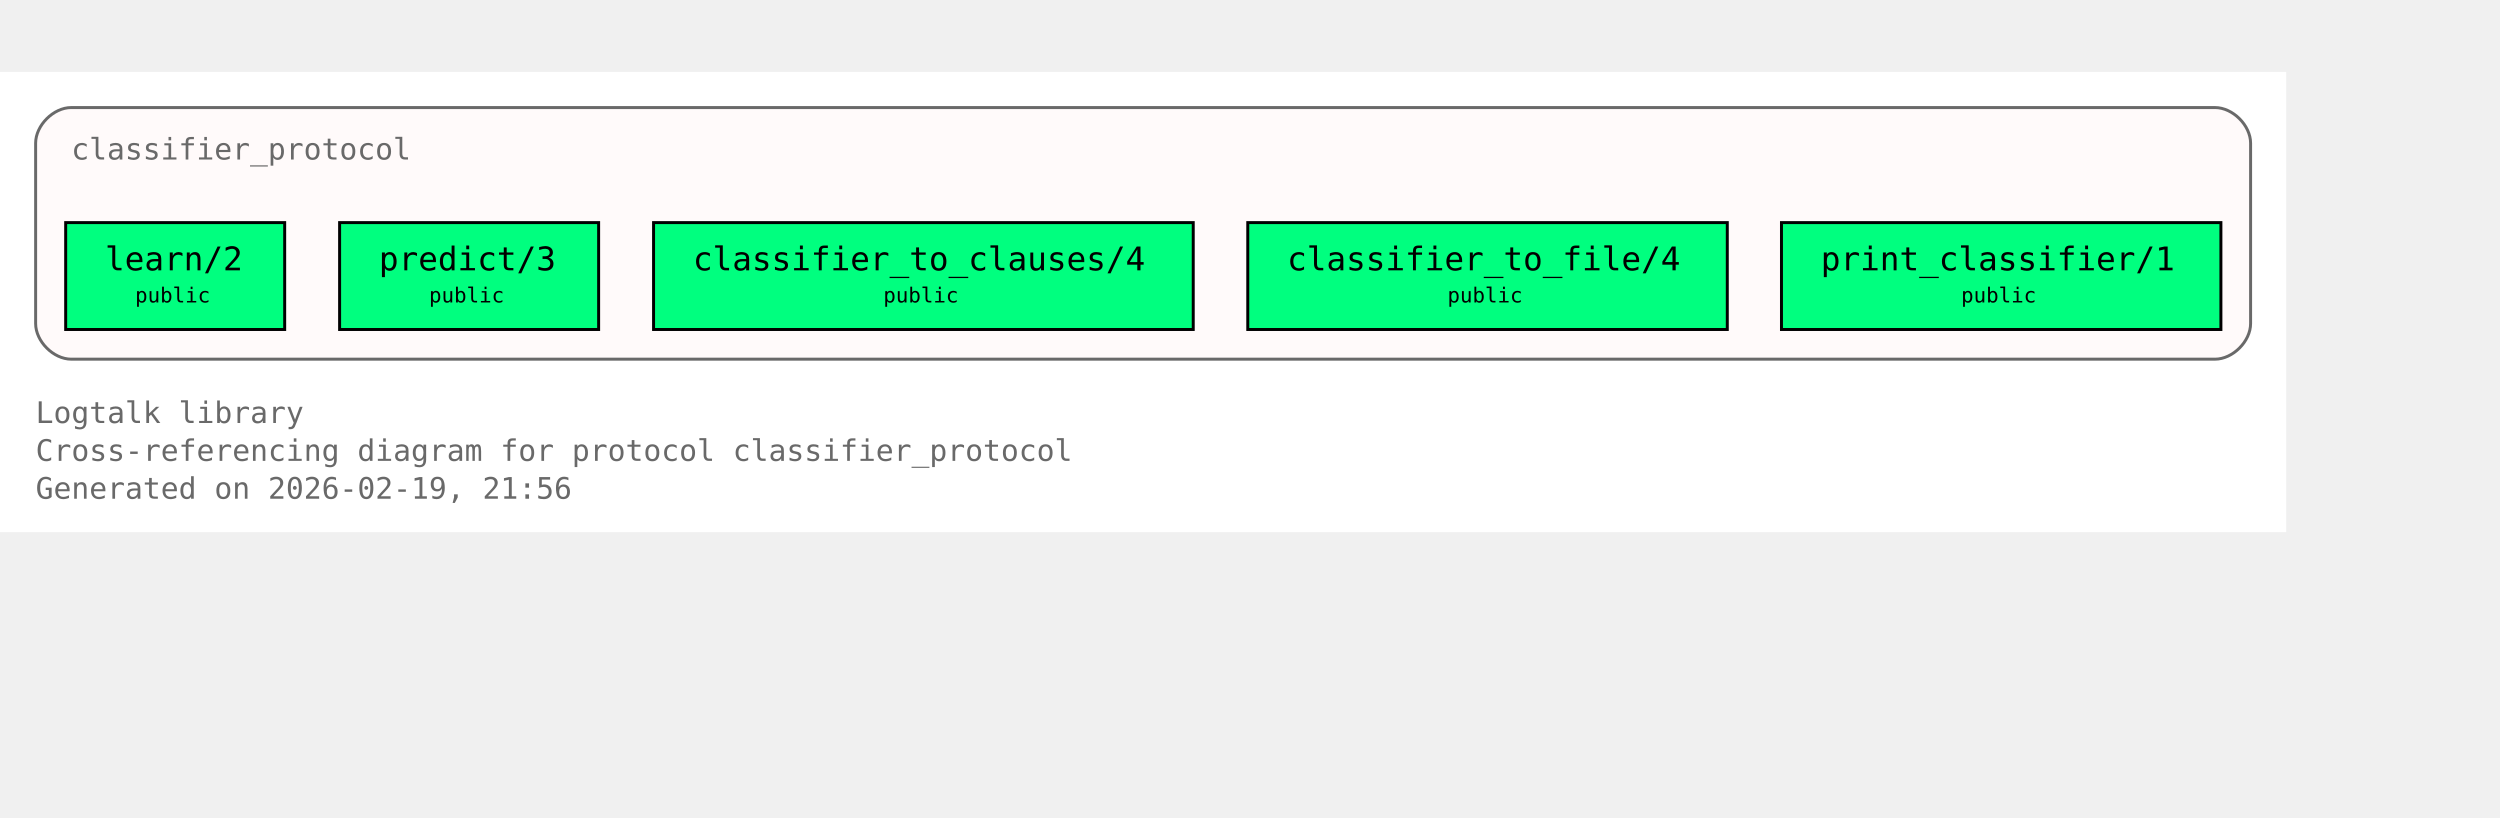
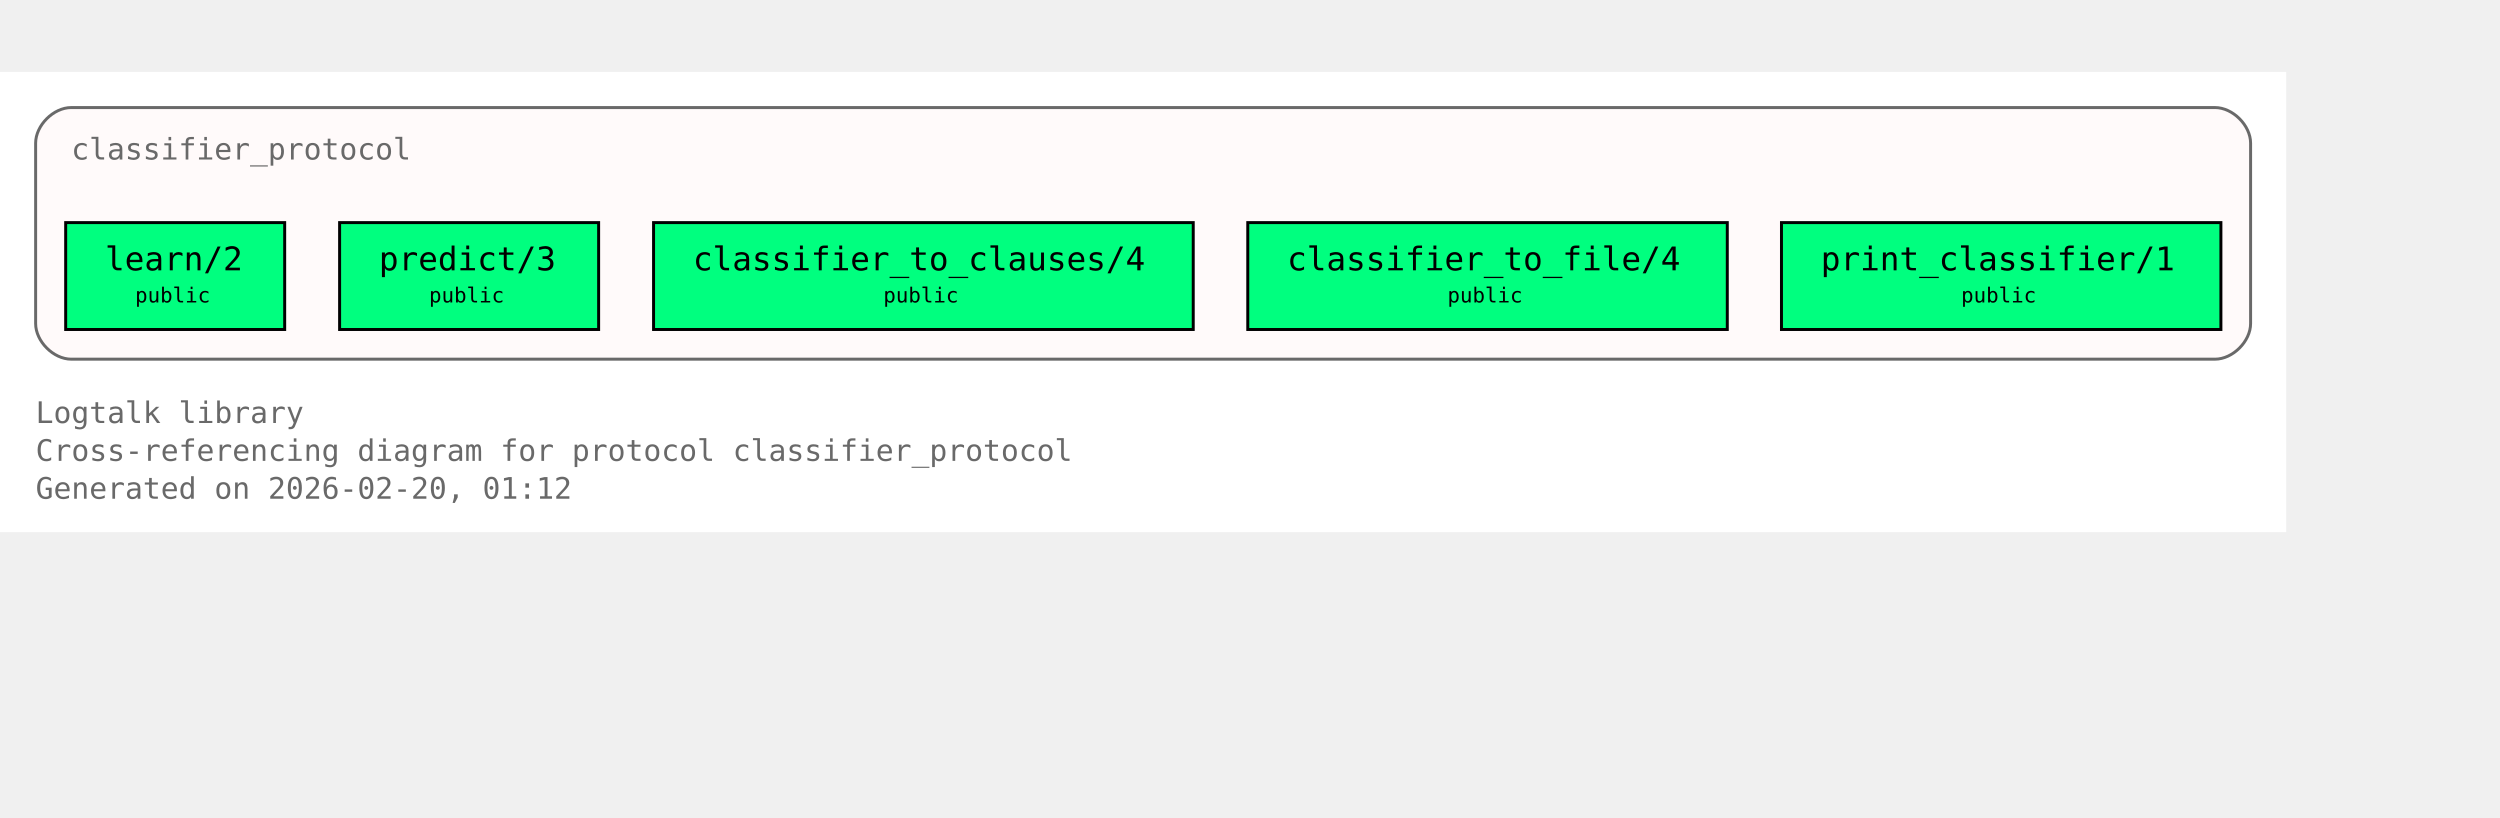
<svg xmlns="http://www.w3.org/2000/svg" xmlns:xlink="http://www.w3.org/1999/xlink" width="914pt" height="299pt" viewBox="72.00 72.00 842.00 227.00">
  <g id="graph0" class="graph" transform="scale(1 1) rotate(0) translate(76 223)">
    <polygon fill="white" stroke="none" points="-4,4 -4,-151 766,-151 766,4 -4,4" />
    <text xml:space="preserve" text-anchor="start" x="8" y="-32.75" font-family="Monospace" font-size="10.00" fill="dimgray">Logtalk library</text>
    <text xml:space="preserve" text-anchor="start" x="8" y="-20" font-family="Monospace" font-size="10.00" fill="dimgray">Cross-referencing diagram for protocol classifier_protocol</text>
-     <text xml:space="preserve" text-anchor="start" x="8" y="-7.25" font-family="Monospace" font-size="10.00" fill="dimgray">Generated on 2026-02-19, 21:56</text>
+     <text xml:space="preserve" text-anchor="start" x="8" y="-7.25" font-family="Monospace" font-size="10.00" fill="dimgray">Generated on 2026-02-20, 01:12</text>
    <g id="clust1" class="cluster">
      <g id="a_clust1">
        <a xlink:title="classifier_protocol">
          <path fill="snow" stroke="dimgray" d="M20,-54.25C20,-54.25 742,-54.25 742,-54.25 748,-54.25 754,-60.25 754,-66.25 754,-66.25 754,-127 754,-127 754,-133 748,-139 742,-139 742,-139 20,-139 20,-139 14,-139 8,-133 8,-127 8,-127 8,-66.25 8,-66.25 8,-60.25 14,-54.25 20,-54.25" />
          <g id="a_clust1_0">
-             <a xlink:href="https://github.com/LogtalkDotOrg/logtalk3/tree/07cccdf6d0fc94970e0ceef4710f8950c3fe7351/library/classifier_protocols/classifier_protocol.lgt#L22" xlink:title="https://github.com/LogtalkDotOrg/logtalk3/tree/07cccdf6d0fc94970e0ceef4710f8950c3fe7351/library/classifier_protocols/classifier_protocol.lgt#L22">
+             <a xlink:href="https://github.com/LogtalkDotOrg/logtalk3/tree/e58d7f32ed41b23d056949ec173fcd7c3f90bfd8/library/classifier_protocols/classifier_protocol.lgt#L22" xlink:title="https://github.com/LogtalkDotOrg/logtalk3/tree/e58d7f32ed41b23d056949ec173fcd7c3f90bfd8/library/classifier_protocols/classifier_protocol.lgt#L22">
              <text xml:space="preserve" text-anchor="start" x="20" y="-121.5" font-family="Monospace" font-size="10.00" fill="dimgray">classifier_protocol</text>
            </a>
          </g>
        </a>
      </g>
    </g>
    <g id="node1" class="node">
      <polygon fill="springgreen" stroke="black" points="91.88,-100.25 18.12,-100.25 18.12,-64.25 91.88,-64.25 91.88,-100.25" />
      <text xml:space="preserve" text-anchor="start" x="26.12" y="-84.95" font-family="Monospace" font-size="9.00"> </text>
      <g id="a_node1_1">
-         <a xlink:href="https://github.com/LogtalkDotOrg/logtalk3/tree/07cccdf6d0fc94970e0ceef4710f8950c3fe7351/library/classifier_protocols/classifier_protocol.lgt#L32" xlink:title="https://github.com/LogtalkDotOrg/logtalk3/tree/07cccdf6d0fc94970e0ceef4710f8950c3fe7351/library/classifier_protocols/classifier_protocol.lgt#L32">
+         <a xlink:href="https://github.com/LogtalkDotOrg/logtalk3/tree/e58d7f32ed41b23d056949ec173fcd7c3f90bfd8/library/classifier_protocols/classifier_protocol.lgt#L32" xlink:title="https://github.com/LogtalkDotOrg/logtalk3/tree/e58d7f32ed41b23d056949ec173fcd7c3f90bfd8/library/classifier_protocols/classifier_protocol.lgt#L32">
          <text xml:space="preserve" text-anchor="start" x="31.38" y="-84.17" font-family="Monospace" font-size="11.00">learn/2</text>
        </a>
      </g>
      <text xml:space="preserve" text-anchor="start" x="78.62" y="-84.95" font-family="Monospace" font-size="9.00"> </text>
      <text xml:space="preserve" text-anchor="start" x="26.12" y="-72.58" font-family="Monospace" font-size="9.00"> </text>
      <text xml:space="preserve" text-anchor="start" x="41.5" y="-73.35" font-family="Monospace" font-size="7.00">public</text>
      <text xml:space="preserve" text-anchor="start" x="78.62" y="-72.58" font-family="Monospace" font-size="9.00"> </text>
    </g>
    <g id="node2" class="node">
      <polygon fill="springgreen" stroke="black" points="197.62,-100.25 110.38,-100.25 110.38,-64.25 197.62,-64.25 197.62,-100.25" />
      <text xml:space="preserve" text-anchor="start" x="118.38" y="-84.95" font-family="Monospace" font-size="9.00"> </text>
      <g id="a_node2_2">
-         <a xlink:href="https://github.com/LogtalkDotOrg/logtalk3/tree/07cccdf6d0fc94970e0ceef4710f8950c3fe7351/library/classifier_protocols/classifier_protocol.lgt#L39" xlink:title="https://github.com/LogtalkDotOrg/logtalk3/tree/07cccdf6d0fc94970e0ceef4710f8950c3fe7351/library/classifier_protocols/classifier_protocol.lgt#L39">
+         <a xlink:href="https://github.com/LogtalkDotOrg/logtalk3/tree/e58d7f32ed41b23d056949ec173fcd7c3f90bfd8/library/classifier_protocols/classifier_protocol.lgt#L39" xlink:title="https://github.com/LogtalkDotOrg/logtalk3/tree/e58d7f32ed41b23d056949ec173fcd7c3f90bfd8/library/classifier_protocols/classifier_protocol.lgt#L39">
          <text xml:space="preserve" text-anchor="start" x="123.62" y="-84.17" font-family="Monospace" font-size="11.00">predict/3</text>
        </a>
      </g>
      <text xml:space="preserve" text-anchor="start" x="184.38" y="-84.95" font-family="Monospace" font-size="9.00"> </text>
      <text xml:space="preserve" text-anchor="start" x="118.38" y="-72.58" font-family="Monospace" font-size="9.00"> </text>
      <text xml:space="preserve" text-anchor="start" x="140.5" y="-73.35" font-family="Monospace" font-size="7.00">public</text>
      <text xml:space="preserve" text-anchor="start" x="184.38" y="-72.58" font-family="Monospace" font-size="9.00"> </text>
    </g>
    <g id="node3" class="node">
      <polygon fill="springgreen" stroke="black" points="397.88,-100.25 216.12,-100.25 216.12,-64.25 397.88,-64.25 397.88,-100.25" />
      <text xml:space="preserve" text-anchor="start" x="224.12" y="-84.95" font-family="Monospace" font-size="9.00"> </text>
      <g id="a_node3_3">
-         <a xlink:href="https://github.com/LogtalkDotOrg/logtalk3/tree/07cccdf6d0fc94970e0ceef4710f8950c3fe7351/library/classifier_protocols/classifier_protocol.lgt#L46" xlink:title="https://github.com/LogtalkDotOrg/logtalk3/tree/07cccdf6d0fc94970e0ceef4710f8950c3fe7351/library/classifier_protocols/classifier_protocol.lgt#L46">
+         <a xlink:href="https://github.com/LogtalkDotOrg/logtalk3/tree/e58d7f32ed41b23d056949ec173fcd7c3f90bfd8/library/classifier_protocols/classifier_protocol.lgt#L46" xlink:title="https://github.com/LogtalkDotOrg/logtalk3/tree/e58d7f32ed41b23d056949ec173fcd7c3f90bfd8/library/classifier_protocols/classifier_protocol.lgt#L46">
          <text xml:space="preserve" text-anchor="start" x="229.38" y="-84.17" font-family="Monospace" font-size="11.00">classifier_to_clauses/4</text>
        </a>
      </g>
      <text xml:space="preserve" text-anchor="start" x="384.62" y="-84.95" font-family="Monospace" font-size="9.00"> </text>
      <text xml:space="preserve" text-anchor="start" x="224.12" y="-72.58" font-family="Monospace" font-size="9.00"> </text>
      <text xml:space="preserve" text-anchor="start" x="293.5" y="-73.35" font-family="Monospace" font-size="7.00">public</text>
      <text xml:space="preserve" text-anchor="start" x="384.62" y="-72.58" font-family="Monospace" font-size="9.00"> </text>
    </g>
    <g id="node4" class="node">
      <polygon fill="springgreen" stroke="black" points="577.75,-100.25 416.25,-100.25 416.25,-64.25 577.75,-64.25 577.75,-100.25" />
      <text xml:space="preserve" text-anchor="start" x="424.25" y="-84.95" font-family="Monospace" font-size="9.00"> </text>
      <g id="a_node4_4">
-         <a xlink:href="https://github.com/LogtalkDotOrg/logtalk3/tree/07cccdf6d0fc94970e0ceef4710f8950c3fe7351/library/classifier_protocols/classifier_protocol.lgt#L53" xlink:title="https://github.com/LogtalkDotOrg/logtalk3/tree/07cccdf6d0fc94970e0ceef4710f8950c3fe7351/library/classifier_protocols/classifier_protocol.lgt#L53">
+         <a xlink:href="https://github.com/LogtalkDotOrg/logtalk3/tree/e58d7f32ed41b23d056949ec173fcd7c3f90bfd8/library/classifier_protocols/classifier_protocol.lgt#L53" xlink:title="https://github.com/LogtalkDotOrg/logtalk3/tree/e58d7f32ed41b23d056949ec173fcd7c3f90bfd8/library/classifier_protocols/classifier_protocol.lgt#L53">
          <text xml:space="preserve" text-anchor="start" x="429.5" y="-84.17" font-family="Monospace" font-size="11.00">classifier_to_file/4</text>
        </a>
      </g>
      <text xml:space="preserve" text-anchor="start" x="564.5" y="-84.95" font-family="Monospace" font-size="9.00"> </text>
      <text xml:space="preserve" text-anchor="start" x="424.25" y="-72.58" font-family="Monospace" font-size="9.00"> </text>
      <text xml:space="preserve" text-anchor="start" x="483.5" y="-73.35" font-family="Monospace" font-size="7.00">public</text>
      <text xml:space="preserve" text-anchor="start" x="564.5" y="-72.58" font-family="Monospace" font-size="9.00"> </text>
    </g>
    <g id="node5" class="node">
      <polygon fill="springgreen" stroke="black" points="744,-100.25 596,-100.25 596,-64.25 744,-64.25 744,-100.25" />
      <text xml:space="preserve" text-anchor="start" x="604" y="-84.95" font-family="Monospace" font-size="9.00"> </text>
      <g id="a_node5_5">
-         <a xlink:href="https://github.com/LogtalkDotOrg/logtalk3/tree/07cccdf6d0fc94970e0ceef4710f8950c3fe7351/library/classifier_protocols/classifier_protocol.lgt#L60" xlink:title="https://github.com/LogtalkDotOrg/logtalk3/tree/07cccdf6d0fc94970e0ceef4710f8950c3fe7351/library/classifier_protocols/classifier_protocol.lgt#L60">
+         <a xlink:href="https://github.com/LogtalkDotOrg/logtalk3/tree/e58d7f32ed41b23d056949ec173fcd7c3f90bfd8/library/classifier_protocols/classifier_protocol.lgt#L60" xlink:title="https://github.com/LogtalkDotOrg/logtalk3/tree/e58d7f32ed41b23d056949ec173fcd7c3f90bfd8/library/classifier_protocols/classifier_protocol.lgt#L60">
          <text xml:space="preserve" text-anchor="start" x="609.25" y="-84.17" font-family="Monospace" font-size="11.00">print_classifier/1</text>
        </a>
      </g>
      <text xml:space="preserve" text-anchor="start" x="730.75" y="-84.95" font-family="Monospace" font-size="9.00"> </text>
      <text xml:space="preserve" text-anchor="start" x="604" y="-72.58" font-family="Monospace" font-size="9.00"> </text>
      <text xml:space="preserve" text-anchor="start" x="656.5" y="-73.35" font-family="Monospace" font-size="7.00">public</text>
      <text xml:space="preserve" text-anchor="start" x="730.75" y="-72.58" font-family="Monospace" font-size="9.00"> </text>
    </g>
  </g>
</svg>
